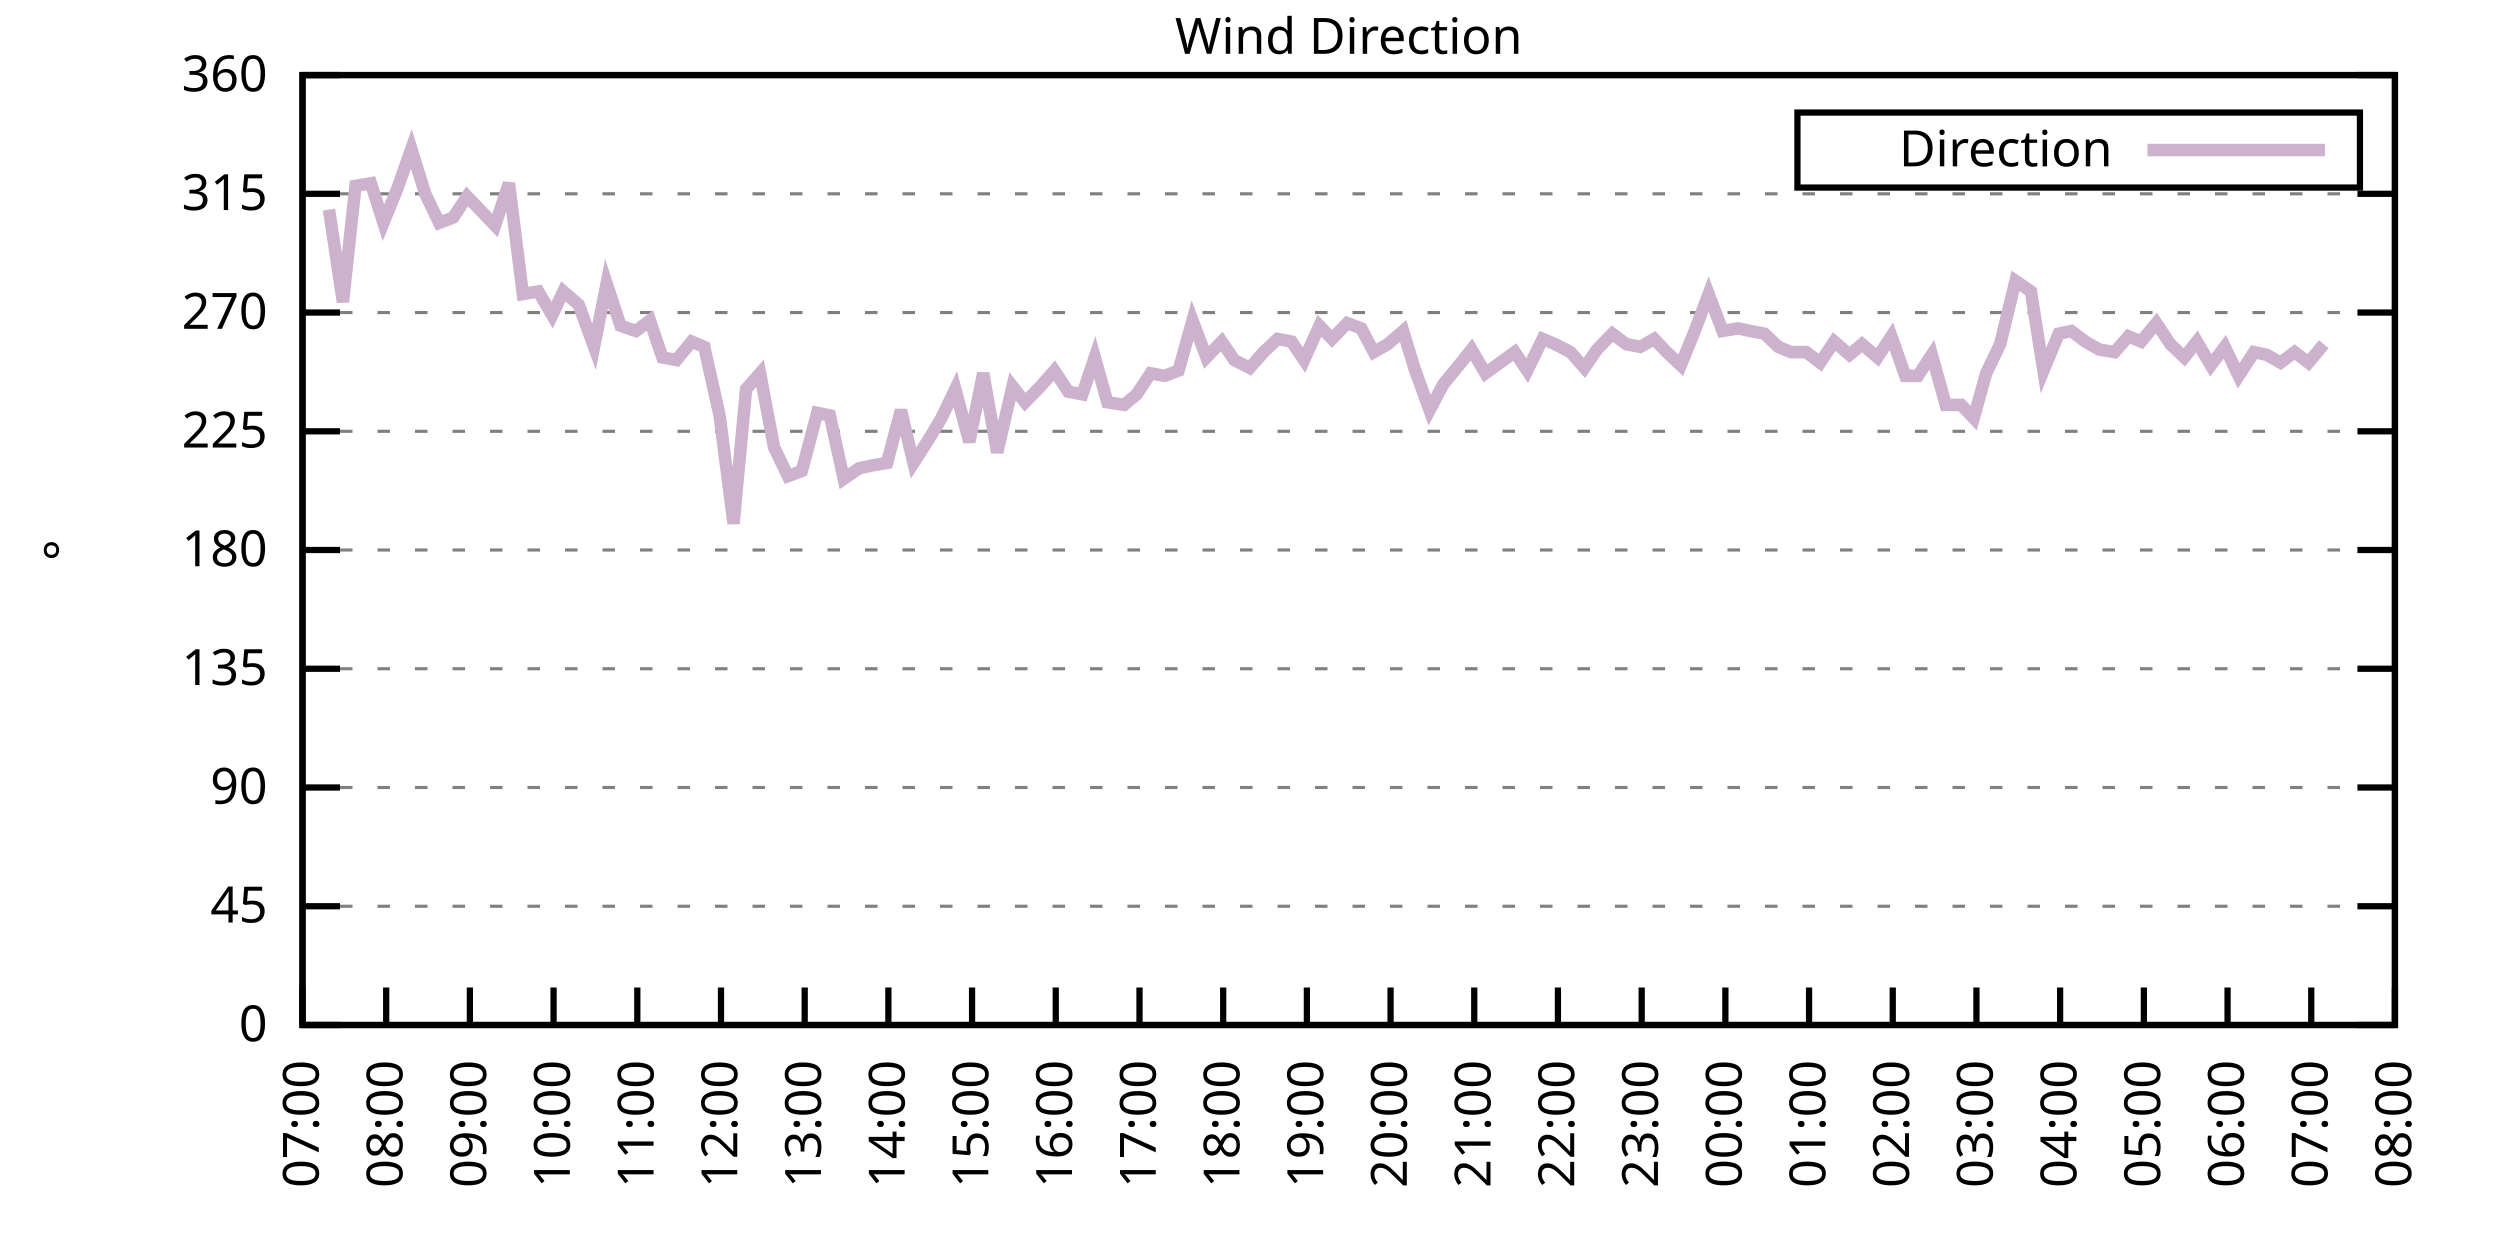
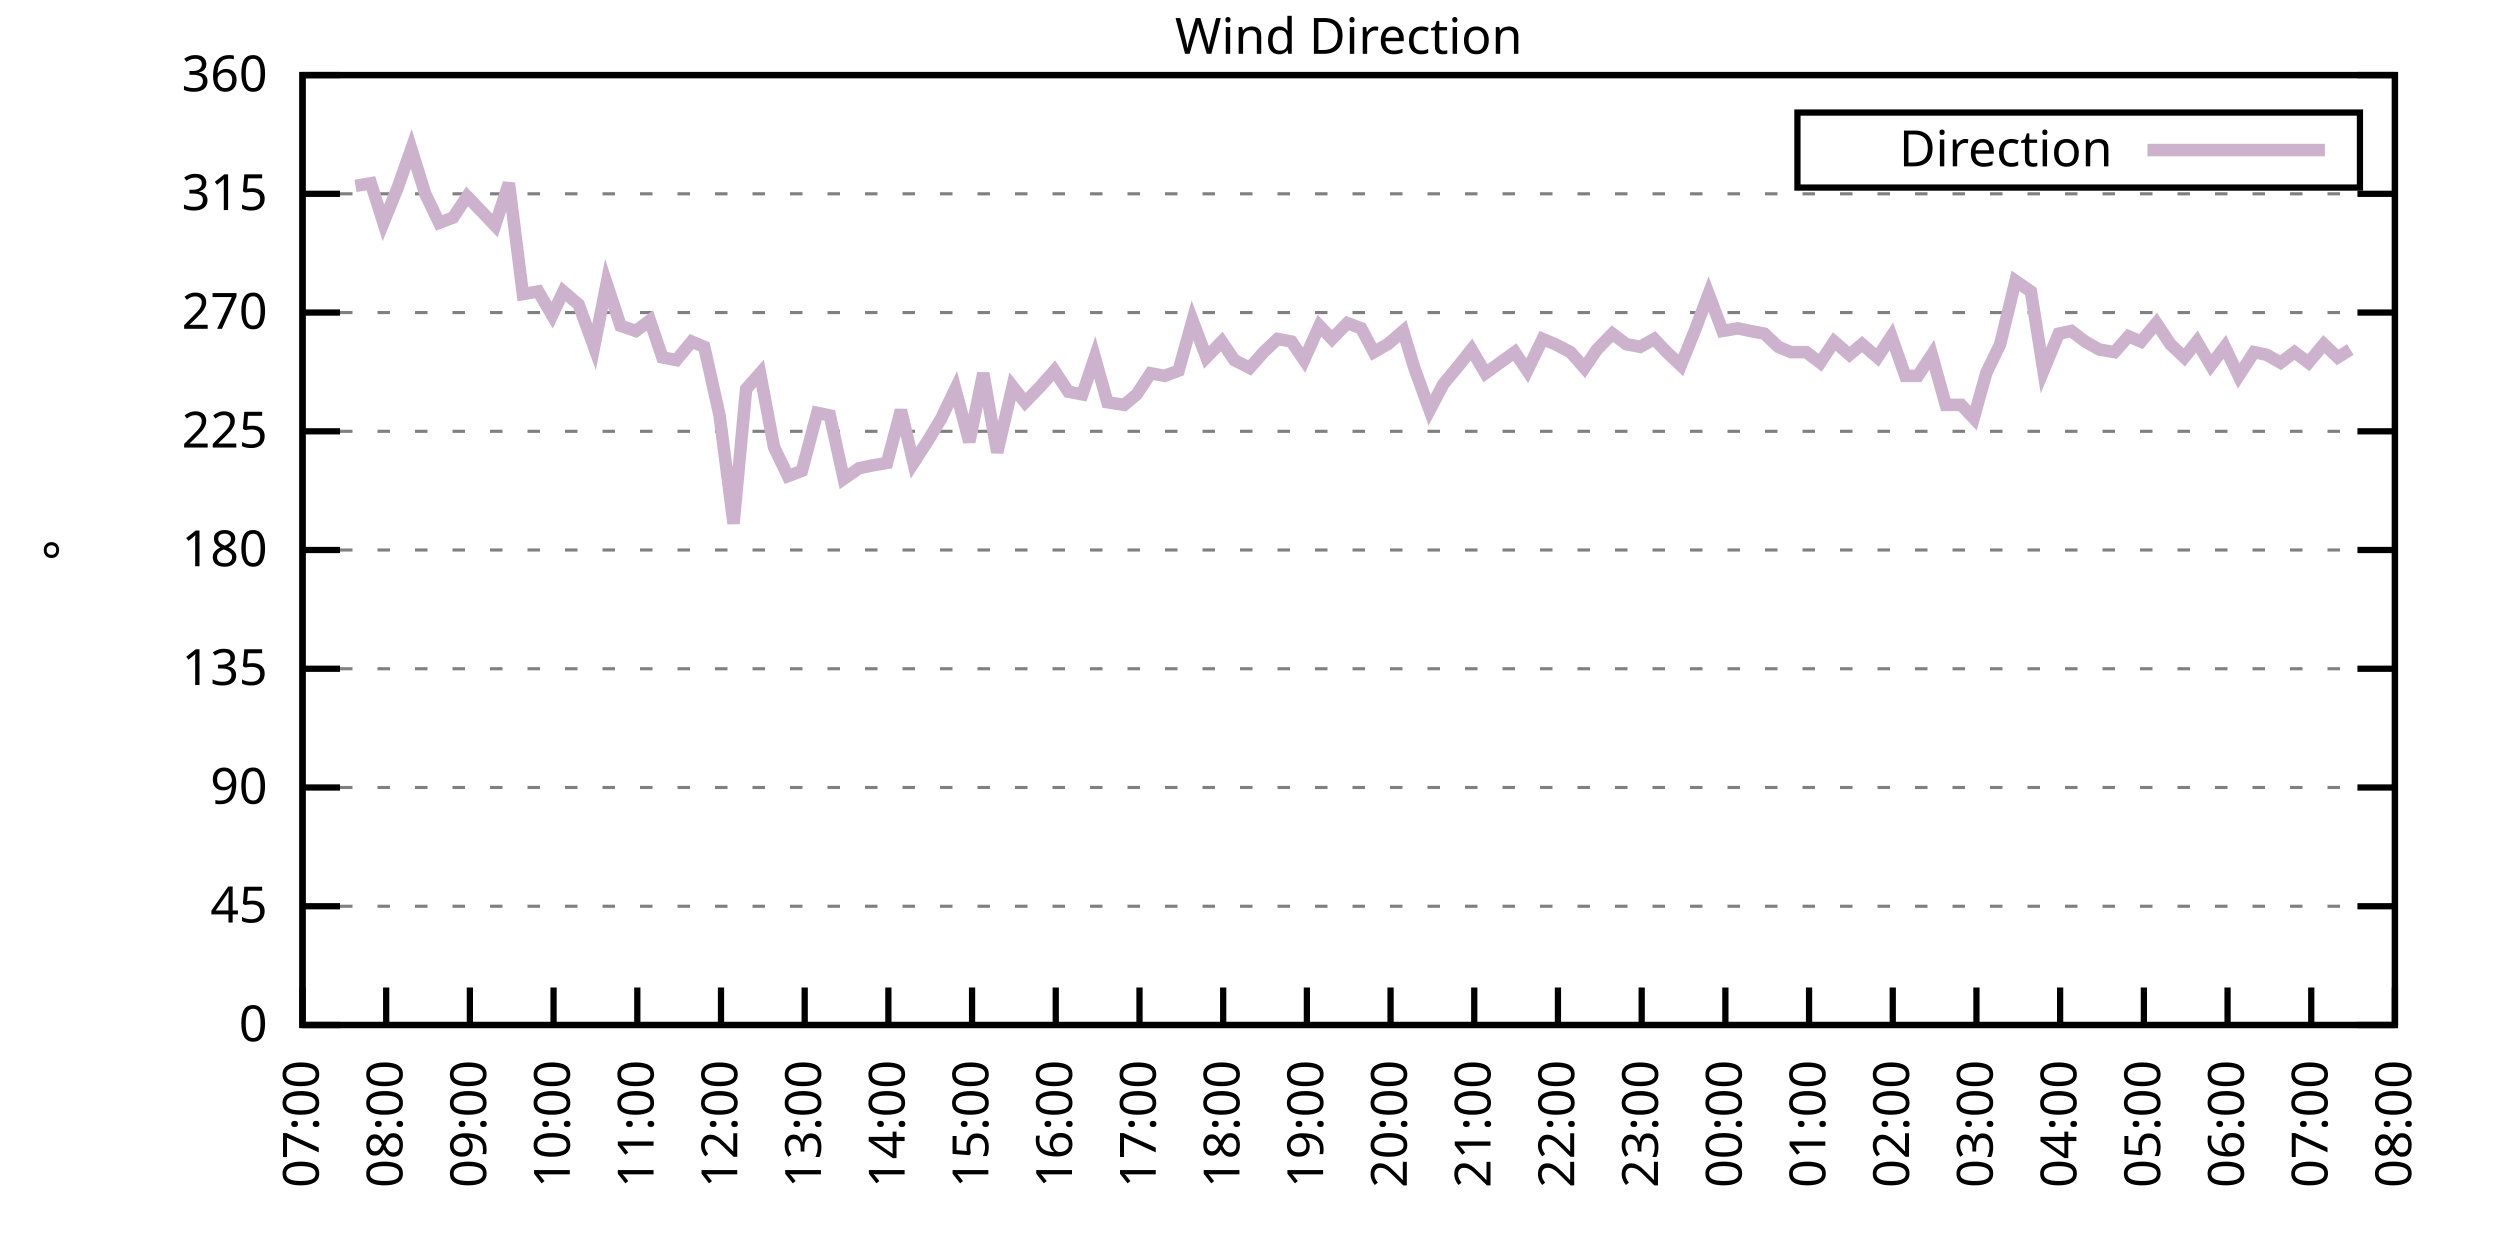
<svg xmlns="http://www.w3.org/2000/svg" xmlns:xlink="http://www.w3.org/1999/xlink" width="400" height="200" viewBox="0 0 400 200">
  <g id="gnuplot_canvas">
    <rect x="0" y="0" width="400" height="200" fill="none" />
    <defs>
      <circle id="gpDot" r="0.5" stroke-width="0.5" stroke="currentColor" />
      <path id="gpPt0" stroke-width="0.333" stroke="currentColor" d="M-1,0 h2 M0,-1 v2" />
      <path id="gpPt1" stroke-width="0.333" stroke="currentColor" d="M-1,-1 L1,1 M1,-1 L-1,1" />
      <path id="gpPt2" stroke-width="0.333" stroke="currentColor" d="M-1,0 L1,0 M0,-1 L0,1 M-1,-1 L1,1 M-1,1 L1,-1" />
      <rect id="gpPt3" stroke-width="0.333" stroke="currentColor" x="-1" y="-1" width="2" height="2" />
      <rect id="gpPt4" stroke-width="0.333" stroke="currentColor" fill="currentColor" x="-1" y="-1" width="2" height="2" />
      <circle id="gpPt5" stroke-width="0.333" stroke="currentColor" cx="0" cy="0" r="1" />
      <use xlink:href="#gpPt5" id="gpPt6" fill="currentColor" stroke="none" />
      <path id="gpPt7" stroke-width="0.333" stroke="currentColor" d="M0,-1.33 L-1.33,0.67 L1.33,0.67 z" />
      <use xlink:href="#gpPt7" id="gpPt8" fill="currentColor" stroke="none" />
      <use xlink:href="#gpPt7" id="gpPt9" stroke="currentColor" transform="rotate(180)" />
      <use xlink:href="#gpPt9" id="gpPt10" fill="currentColor" stroke="none" />
      <use xlink:href="#gpPt3" id="gpPt11" stroke="currentColor" transform="rotate(45)" />
      <use xlink:href="#gpPt11" id="gpPt12" fill="currentColor" stroke="none" />
      <path id="gpPt13" stroke-width="0.333" stroke="currentColor" d="M0,1.330 L1.265,0.411 L0.782,-1.067 L-0.782,-1.076 L-1.265,0.411 z" />
      <use xlink:href="#gpPt13" id="gpPt14" fill="currentColor" stroke="none" />
      <filter id="textbox" filterUnits="objectBoundingBox" x="0" y="0" height="1" width="1">
        <feFlood flood-color="white" flood-opacity="1" result="bgnd" />
        <feComposite in="SourceGraphic" in2="bgnd" operator="atop" />
      </filter>
      <filter id="greybox" filterUnits="objectBoundingBox" x="0" y="0" height="1" width="1">
        <feFlood flood-color="lightgrey" flood-opacity="1" result="grey" />
        <feComposite in="SourceGraphic" in2="grey" operator="atop" />
      </filter>
    </defs>
    <g fill="none" color="white" stroke="currentColor" stroke-width="1.00" stroke-linecap="butt" stroke-linejoin="miter">
</g>
    <g fill="none" color="black" stroke="currentColor" stroke-width="1.00" stroke-linecap="butt" stroke-linejoin="miter">
      <g stroke="none" shape-rendering="crispEdges">
        <polygon fill="rgb(255, 255, 255)" points="48.40,164.00 383.18,164.00 383.18,12.02 48.40,12.02 " />
      </g>
    </g>
    <g fill="none" color="black" stroke="currentColor" stroke-width="1.00" stroke-linecap="butt" stroke-linejoin="miter">
</g>
    <g fill="none" color="black" stroke="black" stroke-width="0.50" stroke-linecap="butt" stroke-linejoin="miter">
</g>
    <g fill="none" color="gray" stroke="currentColor" stroke-width="0.50" stroke-linecap="butt" stroke-linejoin="miter">
      <path stroke="gray" stroke-dasharray="2,4" class="gridline" d="M48.40,164.00 L383.19,164.00  " />
    </g>
    <g fill="none" color="gray" stroke="gray" stroke-width="1.00" stroke-linecap="butt" stroke-linejoin="miter">
</g>
    <g fill="none" color="black" stroke="currentColor" stroke-width="1.00" stroke-linecap="butt" stroke-linejoin="miter">
      <path stroke="black" d="M48.40,164.00 L54.40,164.00 M383.19,164.00 L377.19,164.00  " />
      <g transform="translate(42.80,166.60)" stroke="none" fill="black" font-family="Sans" font-size="8.00" text-anchor="end">
        <text>
          <tspan font-family="Sans"> 0</tspan>
        </text>
      </g>
    </g>
    <g fill="none" color="black" stroke="currentColor" stroke-width="1.00" stroke-linecap="butt" stroke-linejoin="miter">
</g>
    <g fill="none" color="black" stroke="black" stroke-width="0.50" stroke-linecap="butt" stroke-linejoin="miter">
</g>
    <g fill="none" color="gray" stroke="currentColor" stroke-width="0.50" stroke-linecap="butt" stroke-linejoin="miter">
      <path stroke="gray" stroke-dasharray="2,4" class="gridline" d="M48.40,145.00 L383.19,145.00  " />
    </g>
    <g fill="none" color="gray" stroke="gray" stroke-width="1.00" stroke-linecap="butt" stroke-linejoin="miter">
</g>
    <g fill="none" color="black" stroke="currentColor" stroke-width="1.00" stroke-linecap="butt" stroke-linejoin="miter">
      <path stroke="black" d="M48.40,145.00 L54.40,145.00 M383.19,145.00 L377.19,145.00  " />
      <g transform="translate(42.80,147.60)" stroke="none" fill="black" font-family="Sans" font-size="8.00" text-anchor="end">
        <text>
          <tspan font-family="Sans"> 45</tspan>
        </text>
      </g>
    </g>
    <g fill="none" color="black" stroke="currentColor" stroke-width="1.00" stroke-linecap="butt" stroke-linejoin="miter">
</g>
    <g fill="none" color="black" stroke="black" stroke-width="0.50" stroke-linecap="butt" stroke-linejoin="miter">
</g>
    <g fill="none" color="gray" stroke="currentColor" stroke-width="0.50" stroke-linecap="butt" stroke-linejoin="miter">
      <path stroke="gray" stroke-dasharray="2,4" class="gridline" d="M48.40,126.00 L383.19,126.00  " />
    </g>
    <g fill="none" color="gray" stroke="gray" stroke-width="1.00" stroke-linecap="butt" stroke-linejoin="miter">
</g>
    <g fill="none" color="black" stroke="currentColor" stroke-width="1.00" stroke-linecap="butt" stroke-linejoin="miter">
      <path stroke="black" d="M48.40,126.00 L54.40,126.00 M383.19,126.00 L377.19,126.00  " />
      <g transform="translate(42.80,128.60)" stroke="none" fill="black" font-family="Sans" font-size="8.00" text-anchor="end">
        <text>
          <tspan font-family="Sans"> 90</tspan>
        </text>
      </g>
    </g>
    <g fill="none" color="black" stroke="currentColor" stroke-width="1.00" stroke-linecap="butt" stroke-linejoin="miter">
</g>
    <g fill="none" color="black" stroke="black" stroke-width="0.50" stroke-linecap="butt" stroke-linejoin="miter">
</g>
    <g fill="none" color="gray" stroke="currentColor" stroke-width="0.50" stroke-linecap="butt" stroke-linejoin="miter">
      <path stroke="gray" stroke-dasharray="2,4" class="gridline" d="M48.40,107.00 L383.19,107.00  " />
    </g>
    <g fill="none" color="gray" stroke="gray" stroke-width="1.00" stroke-linecap="butt" stroke-linejoin="miter">
</g>
    <g fill="none" color="black" stroke="currentColor" stroke-width="1.00" stroke-linecap="butt" stroke-linejoin="miter">
      <path stroke="black" d="M48.40,107.00 L54.40,107.00 M383.19,107.00 L377.19,107.00  " />
      <g transform="translate(42.80,109.60)" stroke="none" fill="black" font-family="Sans" font-size="8.00" text-anchor="end">
        <text>
          <tspan font-family="Sans"> 135</tspan>
        </text>
      </g>
    </g>
    <g fill="none" color="black" stroke="currentColor" stroke-width="1.00" stroke-linecap="butt" stroke-linejoin="miter">
</g>
    <g fill="none" color="black" stroke="black" stroke-width="0.50" stroke-linecap="butt" stroke-linejoin="miter">
</g>
    <g fill="none" color="gray" stroke="currentColor" stroke-width="0.50" stroke-linecap="butt" stroke-linejoin="miter">
      <path stroke="gray" stroke-dasharray="2,4" class="gridline" d="M48.40,88.00 L383.19,88.00  " />
    </g>
    <g fill="none" color="gray" stroke="gray" stroke-width="1.00" stroke-linecap="butt" stroke-linejoin="miter">
</g>
    <g fill="none" color="black" stroke="currentColor" stroke-width="1.00" stroke-linecap="butt" stroke-linejoin="miter">
      <path stroke="black" d="M48.40,88.00 L54.40,88.00 M383.19,88.00 L377.19,88.00  " />
      <g transform="translate(42.80,90.60)" stroke="none" fill="black" font-family="Sans" font-size="8.00" text-anchor="end">
        <text>
          <tspan font-family="Sans"> 180</tspan>
        </text>
      </g>
    </g>
    <g fill="none" color="black" stroke="currentColor" stroke-width="1.00" stroke-linecap="butt" stroke-linejoin="miter">
</g>
    <g fill="none" color="black" stroke="black" stroke-width="0.50" stroke-linecap="butt" stroke-linejoin="miter">
</g>
    <g fill="none" color="gray" stroke="currentColor" stroke-width="0.50" stroke-linecap="butt" stroke-linejoin="miter">
      <path stroke="gray" stroke-dasharray="2,4" class="gridline" d="M48.40,69.01 L383.19,69.01  " />
    </g>
    <g fill="none" color="gray" stroke="gray" stroke-width="1.00" stroke-linecap="butt" stroke-linejoin="miter">
</g>
    <g fill="none" color="black" stroke="currentColor" stroke-width="1.00" stroke-linecap="butt" stroke-linejoin="miter">
      <path stroke="black" d="M48.40,69.01 L54.40,69.01 M383.19,69.01 L377.19,69.01  " />
      <g transform="translate(42.80,71.61)" stroke="none" fill="black" font-family="Sans" font-size="8.00" text-anchor="end">
        <text>
          <tspan font-family="Sans"> 225</tspan>
        </text>
      </g>
    </g>
    <g fill="none" color="black" stroke="currentColor" stroke-width="1.00" stroke-linecap="butt" stroke-linejoin="miter">
</g>
    <g fill="none" color="black" stroke="black" stroke-width="0.50" stroke-linecap="butt" stroke-linejoin="miter">
</g>
    <g fill="none" color="gray" stroke="currentColor" stroke-width="0.50" stroke-linecap="butt" stroke-linejoin="miter">
      <path stroke="gray" stroke-dasharray="2,4" class="gridline" d="M48.40,50.01 L383.19,50.01  " />
    </g>
    <g fill="none" color="gray" stroke="gray" stroke-width="1.00" stroke-linecap="butt" stroke-linejoin="miter">
</g>
    <g fill="none" color="black" stroke="currentColor" stroke-width="1.00" stroke-linecap="butt" stroke-linejoin="miter">
      <path stroke="black" d="M48.40,50.01 L54.40,50.01 M383.19,50.01 L377.19,50.01  " />
      <g transform="translate(42.80,52.61)" stroke="none" fill="black" font-family="Sans" font-size="8.00" text-anchor="end">
        <text>
          <tspan font-family="Sans"> 270</tspan>
        </text>
      </g>
    </g>
    <g fill="none" color="black" stroke="currentColor" stroke-width="1.00" stroke-linecap="butt" stroke-linejoin="miter">
</g>
    <g fill="none" color="black" stroke="black" stroke-width="0.50" stroke-linecap="butt" stroke-linejoin="miter">
</g>
    <g fill="none" color="gray" stroke="currentColor" stroke-width="0.50" stroke-linecap="butt" stroke-linejoin="miter">
      <path stroke="gray" stroke-dasharray="2,4" class="gridline" d="M48.40,31.01 L383.19,31.01  " />
    </g>
    <g fill="none" color="gray" stroke="gray" stroke-width="1.00" stroke-linecap="butt" stroke-linejoin="miter">
</g>
    <g fill="none" color="black" stroke="currentColor" stroke-width="1.00" stroke-linecap="butt" stroke-linejoin="miter">
      <path stroke="black" d="M48.40,31.01 L54.40,31.01 M383.19,31.01 L377.19,31.01  " />
      <g transform="translate(42.80,33.61)" stroke="none" fill="black" font-family="Sans" font-size="8.00" text-anchor="end">
        <text>
          <tspan font-family="Sans"> 315</tspan>
        </text>
      </g>
    </g>
    <g fill="none" color="black" stroke="currentColor" stroke-width="1.00" stroke-linecap="butt" stroke-linejoin="miter">
</g>
    <g fill="none" color="black" stroke="black" stroke-width="0.50" stroke-linecap="butt" stroke-linejoin="miter">
</g>
    <g fill="none" color="gray" stroke="currentColor" stroke-width="0.50" stroke-linecap="butt" stroke-linejoin="miter">
      <path stroke="gray" stroke-dasharray="2,4" class="gridline" d="M48.40,12.01 L383.19,12.01  " />
    </g>
    <g fill="none" color="gray" stroke="gray" stroke-width="1.00" stroke-linecap="butt" stroke-linejoin="miter">
</g>
    <g fill="none" color="black" stroke="currentColor" stroke-width="1.00" stroke-linecap="butt" stroke-linejoin="miter">
      <path stroke="black" d="M48.40,12.01 L54.40,12.01 M383.19,12.01 L377.19,12.01  " />
      <g transform="translate(42.80,14.61)" stroke="none" fill="black" font-family="Sans" font-size="8.00" text-anchor="end">
        <text>
          <tspan font-family="Sans"> 360</tspan>
        </text>
      </g>
    </g>
    <g fill="none" color="black" stroke="currentColor" stroke-width="1.00" stroke-linecap="butt" stroke-linejoin="miter">
      <path stroke="black" d="M48.40,164.00 L48.40,158.00  " />
      <g transform="translate(51.00,169.60) rotate(270.00)" stroke="none" fill="black" font-family="Sans" font-size="8.00" text-anchor="end">
        <text>
          <tspan font-family="Sans">07:00</tspan>
        </text>
      </g>
    </g>
    <g fill="none" color="black" stroke="currentColor" stroke-width="1.00" stroke-linecap="butt" stroke-linejoin="miter">
      <path stroke="black" d="M61.79,164.00 L61.79,158.00  " />
      <g transform="translate(64.39,169.60) rotate(270.00)" stroke="none" fill="black" font-family="Sans" font-size="8.00" text-anchor="end">
        <text>
          <tspan font-family="Sans">08:00</tspan>
        </text>
      </g>
    </g>
    <g fill="none" color="black" stroke="currentColor" stroke-width="1.00" stroke-linecap="butt" stroke-linejoin="miter">
      <path stroke="black" d="M75.18,164.00 L75.18,158.00  " />
      <g transform="translate(77.78,169.60) rotate(270.00)" stroke="none" fill="black" font-family="Sans" font-size="8.00" text-anchor="end">
        <text>
          <tspan font-family="Sans">09:00</tspan>
        </text>
      </g>
    </g>
    <g fill="none" color="black" stroke="currentColor" stroke-width="1.00" stroke-linecap="butt" stroke-linejoin="miter">
      <path stroke="black" d="M88.57,164.00 L88.57,158.00  " />
      <g transform="translate(91.17,169.60) rotate(270.00)" stroke="none" fill="black" font-family="Sans" font-size="8.00" text-anchor="end">
        <text>
          <tspan font-family="Sans">10:00</tspan>
        </text>
      </g>
    </g>
    <g fill="none" color="black" stroke="currentColor" stroke-width="1.00" stroke-linecap="butt" stroke-linejoin="miter">
      <path stroke="black" d="M101.97,164.00 L101.97,158.00  " />
      <g transform="translate(104.57,169.60) rotate(270.00)" stroke="none" fill="black" font-family="Sans" font-size="8.00" text-anchor="end">
        <text>
          <tspan font-family="Sans">11:00</tspan>
        </text>
      </g>
    </g>
    <g fill="none" color="black" stroke="currentColor" stroke-width="1.00" stroke-linecap="butt" stroke-linejoin="miter">
      <path stroke="black" d="M115.36,164.00 L115.36,158.00  " />
      <g transform="translate(117.96,169.60) rotate(270.00)" stroke="none" fill="black" font-family="Sans" font-size="8.00" text-anchor="end">
        <text>
          <tspan font-family="Sans">12:00</tspan>
        </text>
      </g>
    </g>
    <g fill="none" color="black" stroke="currentColor" stroke-width="1.00" stroke-linecap="butt" stroke-linejoin="miter">
      <path stroke="black" d="M128.75,164.00 L128.75,158.00  " />
      <g transform="translate(131.35,169.60) rotate(270.00)" stroke="none" fill="black" font-family="Sans" font-size="8.00" text-anchor="end">
        <text>
          <tspan font-family="Sans">13:00</tspan>
        </text>
      </g>
    </g>
    <g fill="none" color="black" stroke="currentColor" stroke-width="1.00" stroke-linecap="butt" stroke-linejoin="miter">
      <path stroke="black" d="M142.14,164.00 L142.14,158.00  " />
      <g transform="translate(144.74,169.60) rotate(270.00)" stroke="none" fill="black" font-family="Sans" font-size="8.00" text-anchor="end">
        <text>
          <tspan font-family="Sans">14:00</tspan>
        </text>
      </g>
    </g>
    <g fill="none" color="black" stroke="currentColor" stroke-width="1.00" stroke-linecap="butt" stroke-linejoin="miter">
      <path stroke="black" d="M155.53,164.00 L155.53,158.00  " />
      <g transform="translate(158.13,169.60) rotate(270.00)" stroke="none" fill="black" font-family="Sans" font-size="8.00" text-anchor="end">
        <text>
          <tspan font-family="Sans">15:00</tspan>
        </text>
      </g>
    </g>
    <g fill="none" color="black" stroke="currentColor" stroke-width="1.00" stroke-linecap="butt" stroke-linejoin="miter">
      <path stroke="black" d="M168.92,164.00 L168.92,158.00  " />
      <g transform="translate(171.52,169.60) rotate(270.00)" stroke="none" fill="black" font-family="Sans" font-size="8.00" text-anchor="end">
        <text>
          <tspan font-family="Sans">16:00</tspan>
        </text>
      </g>
    </g>
    <g fill="none" color="black" stroke="currentColor" stroke-width="1.00" stroke-linecap="butt" stroke-linejoin="miter">
      <path stroke="black" d="M182.32,164.00 L182.32,158.00  " />
      <g transform="translate(184.92,169.60) rotate(270.00)" stroke="none" fill="black" font-family="Sans" font-size="8.00" text-anchor="end">
        <text>
          <tspan font-family="Sans">17:00</tspan>
        </text>
      </g>
    </g>
    <g fill="none" color="black" stroke="currentColor" stroke-width="1.00" stroke-linecap="butt" stroke-linejoin="miter">
      <path stroke="black" d="M195.71,164.00 L195.71,158.00  " />
      <g transform="translate(198.31,169.60) rotate(270.00)" stroke="none" fill="black" font-family="Sans" font-size="8.00" text-anchor="end">
        <text>
          <tspan font-family="Sans">18:00</tspan>
        </text>
      </g>
    </g>
    <g fill="none" color="black" stroke="currentColor" stroke-width="1.00" stroke-linecap="butt" stroke-linejoin="miter">
      <path stroke="black" d="M209.10,164.00 L209.10,158.00  " />
      <g transform="translate(211.70,169.60) rotate(270.00)" stroke="none" fill="black" font-family="Sans" font-size="8.00" text-anchor="end">
        <text>
          <tspan font-family="Sans">19:00</tspan>
        </text>
      </g>
    </g>
    <g fill="none" color="black" stroke="currentColor" stroke-width="1.00" stroke-linecap="butt" stroke-linejoin="miter">
      <path stroke="black" d="M222.49,164.00 L222.49,158.00  " />
      <g transform="translate(225.09,169.60) rotate(270.00)" stroke="none" fill="black" font-family="Sans" font-size="8.00" text-anchor="end">
        <text>
          <tspan font-family="Sans">20:00</tspan>
        </text>
      </g>
    </g>
    <g fill="none" color="black" stroke="currentColor" stroke-width="1.00" stroke-linecap="butt" stroke-linejoin="miter">
      <path stroke="black" d="M235.88,164.00 L235.88,158.00  " />
      <g transform="translate(238.48,169.60) rotate(270.00)" stroke="none" fill="black" font-family="Sans" font-size="8.00" text-anchor="end">
        <text>
          <tspan font-family="Sans">21:00</tspan>
        </text>
      </g>
    </g>
    <g fill="none" color="black" stroke="currentColor" stroke-width="1.00" stroke-linecap="butt" stroke-linejoin="miter">
      <path stroke="black" d="M249.27,164.00 L249.27,158.00  " />
      <g transform="translate(251.87,169.60) rotate(270.00)" stroke="none" fill="black" font-family="Sans" font-size="8.00" text-anchor="end">
        <text>
          <tspan font-family="Sans">22:00</tspan>
        </text>
      </g>
    </g>
    <g fill="none" color="black" stroke="currentColor" stroke-width="1.00" stroke-linecap="butt" stroke-linejoin="miter">
      <path stroke="black" d="M262.67,164.00 L262.67,158.00  " />
      <g transform="translate(265.27,169.60) rotate(270.00)" stroke="none" fill="black" font-family="Sans" font-size="8.00" text-anchor="end">
        <text>
          <tspan font-family="Sans">23:00</tspan>
        </text>
      </g>
    </g>
    <g fill="none" color="black" stroke="currentColor" stroke-width="1.00" stroke-linecap="butt" stroke-linejoin="miter">
      <path stroke="black" d="M276.06,164.00 L276.06,158.00  " />
      <g transform="translate(278.66,169.60) rotate(270.00)" stroke="none" fill="black" font-family="Sans" font-size="8.00" text-anchor="end">
        <text>
          <tspan font-family="Sans">00:00</tspan>
        </text>
      </g>
    </g>
    <g fill="none" color="black" stroke="currentColor" stroke-width="1.00" stroke-linecap="butt" stroke-linejoin="miter">
      <path stroke="black" d="M289.45,164.00 L289.45,158.00  " />
      <g transform="translate(292.05,169.60) rotate(270.00)" stroke="none" fill="black" font-family="Sans" font-size="8.00" text-anchor="end">
        <text>
          <tspan font-family="Sans">01:00</tspan>
        </text>
      </g>
    </g>
    <g fill="none" color="black" stroke="currentColor" stroke-width="1.00" stroke-linecap="butt" stroke-linejoin="miter">
      <path stroke="black" d="M302.84,164.00 L302.84,158.00  " />
      <g transform="translate(305.44,169.60) rotate(270.00)" stroke="none" fill="black" font-family="Sans" font-size="8.00" text-anchor="end">
        <text>
          <tspan font-family="Sans">02:00</tspan>
        </text>
      </g>
    </g>
    <g fill="none" color="black" stroke="currentColor" stroke-width="1.00" stroke-linecap="butt" stroke-linejoin="miter">
      <path stroke="black" d="M316.23,164.00 L316.23,158.00  " />
      <g transform="translate(318.83,169.60) rotate(270.00)" stroke="none" fill="black" font-family="Sans" font-size="8.00" text-anchor="end">
        <text>
          <tspan font-family="Sans">03:00</tspan>
        </text>
      </g>
    </g>
    <g fill="none" color="black" stroke="currentColor" stroke-width="1.00" stroke-linecap="butt" stroke-linejoin="miter">
      <path stroke="black" d="M329.62,164.00 L329.62,158.00  " />
      <g transform="translate(332.22,169.60) rotate(270.00)" stroke="none" fill="black" font-family="Sans" font-size="8.00" text-anchor="end">
        <text>
          <tspan font-family="Sans">04:00</tspan>
        </text>
      </g>
    </g>
    <g fill="none" color="black" stroke="currentColor" stroke-width="1.00" stroke-linecap="butt" stroke-linejoin="miter">
      <path stroke="black" d="M343.02,164.00 L343.02,158.00  " />
      <g transform="translate(345.62,169.60) rotate(270.00)" stroke="none" fill="black" font-family="Sans" font-size="8.00" text-anchor="end">
        <text>
          <tspan font-family="Sans">05:00</tspan>
        </text>
      </g>
    </g>
    <g fill="none" color="black" stroke="currentColor" stroke-width="1.00" stroke-linecap="butt" stroke-linejoin="miter">
      <path stroke="black" d="M356.41,164.00 L356.41,158.00  " />
      <g transform="translate(359.01,169.60) rotate(270.00)" stroke="none" fill="black" font-family="Sans" font-size="8.00" text-anchor="end">
        <text>
          <tspan font-family="Sans">06:00</tspan>
        </text>
      </g>
    </g>
    <g fill="none" color="black" stroke="currentColor" stroke-width="1.00" stroke-linecap="butt" stroke-linejoin="miter">
      <path stroke="black" d="M369.80,164.00 L369.80,158.00  " />
      <g transform="translate(372.40,169.60) rotate(270.00)" stroke="none" fill="black" font-family="Sans" font-size="8.00" text-anchor="end">
        <text>
          <tspan font-family="Sans">07:00</tspan>
        </text>
      </g>
    </g>
    <g fill="none" color="black" stroke="currentColor" stroke-width="1.00" stroke-linecap="butt" stroke-linejoin="miter">
      <path stroke="black" d="M383.19,164.00 L383.19,158.00  " />
      <g transform="translate(385.79,169.60) rotate(270.00)" stroke="none" fill="black" font-family="Sans" font-size="8.00" text-anchor="end">
        <text>
          <tspan font-family="Sans">08:00</tspan>
        </text>
      </g>
    </g>
    <g fill="none" color="black" stroke="currentColor" stroke-width="1.00" stroke-linecap="butt" stroke-linejoin="miter">
</g>
    <g fill="none" color="black" stroke="currentColor" stroke-width="1.00" stroke-linecap="butt" stroke-linejoin="miter">
      <path stroke="black" d="M48.40,12.01 L48.40,164.00 L383.19,164.00 L383.19,12.01 L48.40,12.01 Z  " />
    </g>
    <g fill="none" color="black" stroke="currentColor" stroke-width="1.00" stroke-linecap="butt" stroke-linejoin="miter">
</g>
    <g fill="none" color="black" stroke="currentColor" stroke-width="1.00" stroke-linecap="butt" stroke-linejoin="miter">
      <path stroke="black" d="M287.59,30.01 L287.59,18.01 L377.59,18.01 L377.59,30.01 L287.59,30.01 Z  " />
    </g>
    <g id="Wind_direction_plot_1">
      <g fill="none" color="white" stroke="black" stroke-width="2.00" stroke-linecap="butt" stroke-linejoin="miter">
</g>
      <g fill="none" color="black" stroke="currentColor" stroke-width="2.00" stroke-linecap="butt" stroke-linejoin="miter">
        <g transform="translate(337.99,26.61)" stroke="none" fill="black" font-family="Sans" font-size="8.00" text-anchor="end">
          <text>
            <tspan font-family="Sans">Direction</tspan>
          </text>
        </g>
      </g>
      <g fill="none" color="black" stroke="currentColor" stroke-width="2.00" stroke-linecap="butt" stroke-linejoin="miter">
-         <path stroke="rgb(204, 178, 204)" d="M343.59,24.01 L371.99,24.01 M52.64,33.54 L54.87,48.32 L56.88,29.74 L59.34,29.32 L61.35,35.65 L63.58,30.16   L65.81,23.83 L68.04,31.01 L70.27,35.65 L72.50,34.81 L74.74,31.43 L79.20,36.08 L81.43,29.32 L83.66,47.05   L86.12,46.63 L88.35,50.43 L90.14,46.63 L92.59,48.74 L95.05,55.50 L97.06,45.36 L99.29,52.12 L101.74,52.96   L103.98,51.27 L105.98,57.18 L108.22,57.61 L110.67,54.65 L112.68,55.50 L115.13,66.47 L117.37,83.78 L119.38,62.25   L121.61,59.72 L123.84,71.54 L126.07,76.18 L128.30,75.34 L130.76,66.05 L132.77,66.47 L135.00,76.61 L137.45,74.92   L139.46,74.49 L141.92,74.07 L144.15,65.63 L146.16,74.07 L148.61,70.27 L150.62,66.90 L152.85,62.25 L155.09,70.70   L157.32,59.72 L159.55,72.38 L162.01,61.83 L164.01,64.36 L166.47,61.83 L168.70,59.30 L170.93,62.67 L173.17,63.10   L175.17,57.18 L177.18,64.36 L179.86,64.78 L181.87,63.10 L184.10,59.72 L186.33,60.14 L188.57,59.30 L190.80,51.27   L193.03,57.18 L195.48,54.65 L197.49,57.61 L199.95,58.87 L202.18,56.34 L204.41,54.23 L206.64,54.65 L208.65,57.61   L211.11,52.12 L213.12,54.23 L215.57,51.70 L217.80,52.54 L219.81,56.34 L222.04,55.07 L224.50,52.96 L226.29,58.87   L228.74,65.63 L230.97,61.41 L233.43,58.45 L235.44,55.92 L237.67,59.72 L242.36,56.34 L244.36,59.30 L246.82,54.23   L248.83,55.07 L251.28,56.34 L253.51,58.87 L255.52,55.92 L257.98,53.39 L260.21,55.07 L262.44,55.50 L264.67,54.23   L266.68,56.34 L268.92,58.45 L271.15,52.96 L273.38,47.05 L275.61,52.96 L278.07,52.54 L280.07,52.96 L282.31,53.39   L284.54,55.50 L286.55,56.34 L289.00,56.34 L291.23,58.03 L293.47,54.65 L295.92,56.76 L297.93,55.07 L300.39,57.18   L302.62,53.81 L304.85,60.14 L306.86,60.14 L309.09,56.76 L311.32,64.78 L313.78,64.78 L315.79,66.90 L317.79,59.72   L320.03,55.07 L322.48,44.94 L324.94,46.63 L326.95,59.30 L329.40,53.39 L331.41,52.96 L333.64,54.65 L335.87,55.92   L338.33,56.34 L340.56,53.81 L342.57,54.65 L345.02,51.70 L347.26,55.07 L349.49,57.18 L351.50,54.65 L353.73,58.45   L355.96,55.50 L358.19,60.14 L360.65,56.34 L362.66,56.76 L364.89,58.03 L367.12,56.34 L369.35,58.03 L371.81,55.07    " />
+         <path stroke="rgb(204, 178, 204)" d="M343.59,24.01 L371.99,24.01 M56.88,29.74 L59.34,29.32 L61.35,35.65 L63.58,30.16 L65.81,23.83 L68.04,31.01   L70.27,35.65 L72.50,34.81 L74.74,31.43 L79.20,36.08 L81.43,29.32 L83.66,47.05 L86.12,46.63 L88.35,50.43   L90.14,46.63 L92.59,48.74 L95.05,55.50 L97.06,45.36 L99.29,52.12 L101.74,52.96 L103.98,51.27 L105.98,57.18   L108.22,57.61 L110.67,54.65 L112.68,55.50 L115.13,66.47 L117.37,83.78 L119.38,62.25 L121.61,59.72 L123.84,71.54   L126.07,76.18 L128.30,75.34 L130.76,66.05 L132.77,66.47 L135.00,76.61 L137.45,74.92 L139.46,74.49 L141.92,74.07   L144.15,65.63 L146.16,74.07 L148.61,70.27 L150.62,66.90 L152.85,62.25 L155.09,70.70 L157.32,59.72 L159.55,72.38   L162.01,61.83 L164.01,64.36 L166.47,61.83 L168.70,59.30 L170.93,62.67 L173.17,63.10 L175.17,57.18 L177.18,64.36   L179.86,64.78 L181.87,63.10 L184.10,59.72 L186.33,60.14 L188.57,59.30 L190.80,51.27 L193.03,57.18 L195.48,54.65   L197.49,57.61 L199.95,58.87 L202.18,56.34 L204.41,54.23 L206.64,54.65 L208.65,57.61 L211.11,52.12 L213.12,54.23   L215.57,51.70 L217.80,52.54 L219.81,56.34 L222.04,55.07 L224.50,52.96 L226.29,58.87 L228.74,65.63 L230.97,61.41   L233.43,58.45 L235.44,55.92 L237.67,59.72 L242.36,56.34 L244.36,59.30 L246.82,54.23 L248.83,55.07 L251.28,56.34   L253.51,58.87 L255.52,55.92 L257.98,53.39 L260.21,55.07 L262.44,55.50 L264.67,54.23 L266.68,56.34 L268.92,58.45   L271.15,52.96 L273.38,47.05 L275.61,52.96 L278.07,52.54 L280.07,52.96 L282.31,53.39 L284.54,55.50 L286.55,56.34   L289.00,56.34 L291.23,58.03 L293.47,54.65 L295.92,56.76 L297.93,55.07 L300.39,57.18 L302.62,53.81 L304.85,60.14   L306.86,60.14 L309.09,56.76 L311.32,64.78 L313.78,64.78 L315.79,66.90 L317.79,59.72 L320.03,55.07 L322.48,44.94   L324.94,46.63 L326.95,59.30 L329.40,53.39 L331.41,52.96 L333.64,54.65 L335.87,55.92 L338.33,56.34 L340.56,53.81   L342.57,54.65 L345.02,51.70 L347.26,55.07 L349.49,57.18 L351.50,54.65 L353.73,58.45 L355.96,55.50 L358.19,60.14   L360.65,56.34 L362.66,56.76 L364.89,58.03 L367.12,56.34 L369.35,58.03 L371.81,55.07 L374.04,57.18 L376.05,55.92    " />
      </g>
    </g>
    <g fill="none" color="black" stroke="currentColor" stroke-width="2.00" stroke-linecap="butt" stroke-linejoin="miter">
</g>
    <g fill="none" color="black" stroke="black" stroke-width="1.00" stroke-linecap="butt" stroke-linejoin="miter">
</g>
    <g fill="none" color="black" stroke="currentColor" stroke-width="1.00" stroke-linecap="butt" stroke-linejoin="miter">
      <path stroke="black" d="M48.40,12.01 L48.40,164.00 L383.19,164.00 L383.19,12.01 L48.40,12.01 Z  " />
      <g transform="translate(12.80,88.01) rotate(270.00)" stroke="none" fill="black" font-family="Sans" font-size="8.00" text-anchor="middle">
        <text>
          <tspan font-family="Sans">°</tspan>
        </text>
      </g>
    </g>
    <g fill="none" color="black" stroke="currentColor" stroke-width="1.00" stroke-linecap="butt" stroke-linejoin="miter">
</g>
    <g fill="none" color="black" stroke="currentColor" stroke-width="1.00" stroke-linecap="butt" stroke-linejoin="miter">
      <g transform="translate(215.79,8.61)" stroke="none" fill="black" font-family="Sans" font-size="8.00" text-anchor="middle">
        <text>
          <tspan font-family="Sans">Wind Direction</tspan>
        </text>
      </g>
    </g>
    <g fill="none" color="black" stroke="currentColor" stroke-width="1.00" stroke-linecap="butt" stroke-linejoin="miter">
</g>
  </g>
</svg>
